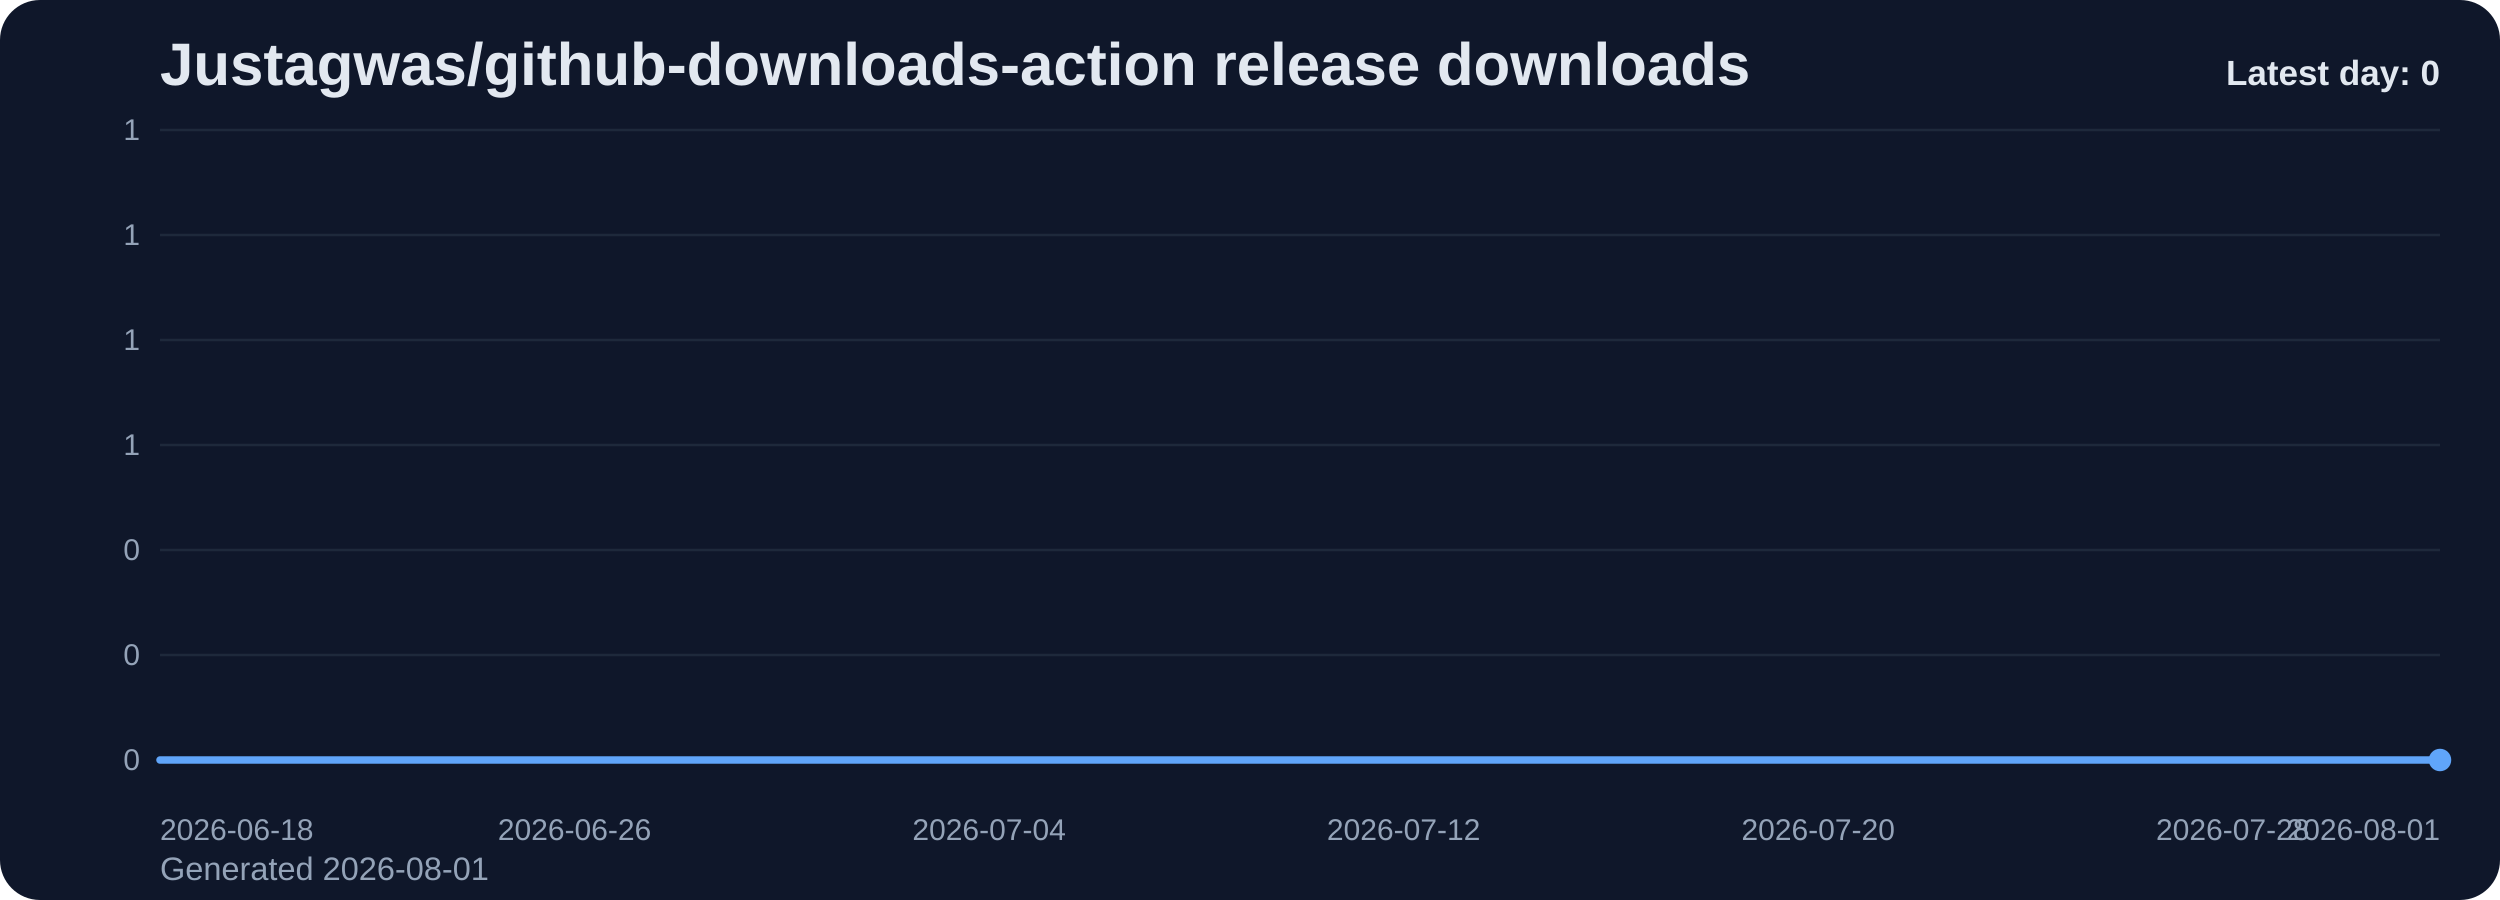
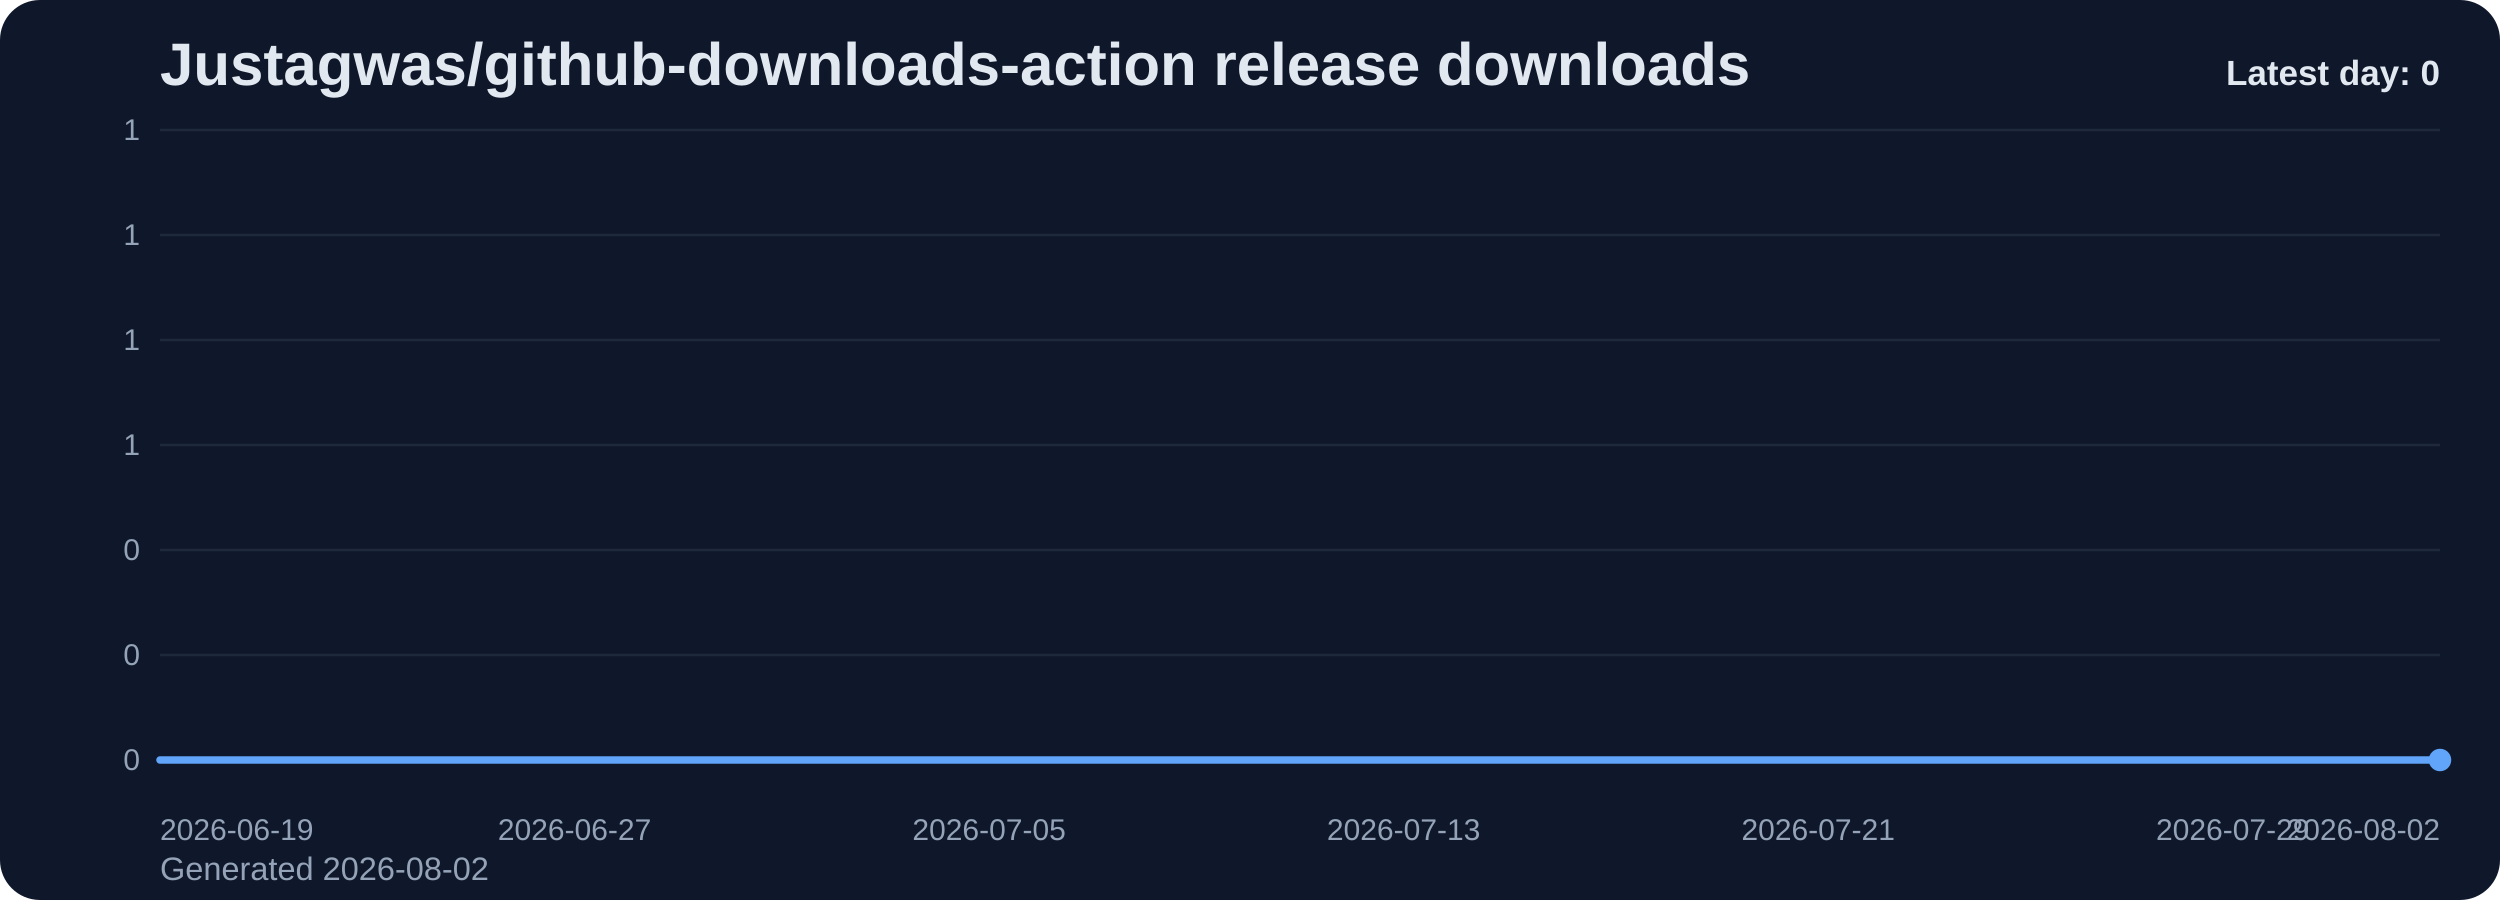
<svg xmlns="http://www.w3.org/2000/svg" viewBox="0 0 1000 360" role="img" aria-label="Justagwas/github-downloads-action release downloads chart">
  <defs>
    <linearGradient id="fill-daily-slate" x1="0" y1="0" x2="0" y2="1">
      <stop offset="0%" stop-color="#60a5fa" stop-opacity="0.32" />
      <stop offset="100%" stop-color="#60a5fa" stop-opacity="0.05" />
    </linearGradient>
    <style>
      .bg { fill: #0f172a; }
      .title { font: 700 24px Arial, sans-serif; fill: #e2e8f0; }
      .sub { font: 400 13px Arial, sans-serif; fill: #94a3b8; }
      .grid { stroke: #1e293b; stroke-width: 1; }
      .axis { font: 400 12px Arial, sans-serif; fill: #94a3b8; }
      .line { fill: none; stroke: #60a5fa; stroke-width: 3; stroke-linecap: round; stroke-linejoin: round; }
      .dot { fill: #60a5fa; }
      .value { font: 600 11px Arial, sans-serif; fill: #cbd5e1; }
      .latest { font: 700 14px Arial, sans-serif; fill: #e2e8f0; }
    </style>
  </defs>
  <rect class="bg" x="0" y="0" width="1000" height="360" rx="16" />
  <text class="title" x="64" y="34">Justagwas/github-downloads-action release downloads</text>
-   <text class="sub" x="64" y="352">Generated 2026-08-01</text>
+   <text class="sub" x="64" y="352">Generated 2026-08-02</text>
  <line x1="64" y1="52.00" x2="976" y2="52.00" class="grid" />
  <text x="56" y="56.00" text-anchor="end" class="axis">1</text>
  <line x1="64" y1="94.00" x2="976" y2="94.00" class="grid" />
  <text x="56" y="98.00" text-anchor="end" class="axis">1</text>
  <line x1="64" y1="136.00" x2="976" y2="136.00" class="grid" />
  <text x="56" y="140.00" text-anchor="end" class="axis">1</text>
  <line x1="64" y1="178.00" x2="976" y2="178.00" class="grid" />
  <text x="56" y="182.00" text-anchor="end" class="axis">1</text>
  <line x1="64" y1="220.00" x2="976" y2="220.00" class="grid" />
  <text x="56" y="224.00" text-anchor="end" class="axis">0</text>
  <line x1="64" y1="262.00" x2="976" y2="262.00" class="grid" />
  <text x="56" y="266.00" text-anchor="end" class="axis">0</text>
  <line x1="64" y1="304.00" x2="976" y2="304.00" class="grid" />
  <text x="56" y="308.00" text-anchor="end" class="axis">0</text>
  <path d="M 64.00 304 L 64.00 304.00 L 84.73 304.00 L 105.45 304.00 L 126.18 304.00 L 146.91 304.00 L 167.64 304.00 L 188.36 304.00 L 209.09 304.00 L 229.82 304.00 L 250.55 304.00 L 271.27 304.00 L 292.00 304.00 L 312.73 304.00 L 333.45 304.00 L 354.18 304.00 L 374.91 304.00 L 395.64 304.00 L 416.36 304.00 L 437.09 304.00 L 457.82 304.00 L 478.55 304.00 L 499.27 304.00 L 520.00 304.00 L 540.73 304.00 L 561.45 304.00 L 582.18 304.00 L 602.91 304.00 L 623.64 304.00 L 644.36 304.00 L 665.09 304.00 L 685.82 304.00 L 706.55 304.00 L 727.27 304.00 L 748.00 304.00 L 768.73 304.00 L 789.45 304.00 L 810.18 304.00 L 830.91 304.00 L 851.64 304.00 L 872.36 304.00 L 893.09 304.00 L 913.82 304.00 L 934.55 304.00 L 955.27 304.00 L 976.00 304.00 L 976.00 304 Z" fill="url(#fill-daily-slate)" />
  <polyline class="line" points="64.00,304.00 84.73,304.00 105.45,304.00 126.18,304.00 146.91,304.00 167.64,304.00 188.36,304.00 209.09,304.00 229.82,304.00 250.55,304.00 271.27,304.00 292.00,304.00 312.73,304.00 333.45,304.00 354.18,304.00 374.91,304.00 395.64,304.00 416.36,304.00 437.09,304.00 457.82,304.00 478.55,304.00 499.27,304.00 520.00,304.00 540.73,304.00 561.45,304.00 582.18,304.00 602.91,304.00 623.64,304.00 644.36,304.00 665.09,304.00 685.82,304.00 706.55,304.00 727.27,304.00 748.00,304.00 768.73,304.00 789.45,304.00 810.18,304.00 830.91,304.00 851.64,304.00 872.36,304.00 893.09,304.00 913.82,304.00 934.55,304.00 955.27,304.00 976.00,304.00" />
  <circle class="dot" cx="976.00" cy="304.00" r="4.5" />
-   <text class="axis" x="64.00" y="336" text-anchor="start">2026-06-18</text>
-   <text class="axis" x="229.82" y="336" text-anchor="middle">2026-06-26</text>
-   <text class="axis" x="395.64" y="336" text-anchor="middle">2026-07-04</text>
-   <text class="axis" x="561.45" y="336" text-anchor="middle">2026-07-12</text>
-   <text class="axis" x="727.27" y="336" text-anchor="middle">2026-07-20</text>
-   <text class="axis" x="893.09" y="336" text-anchor="middle">2026-07-28</text>
-   <text class="axis" x="976.00" y="336" text-anchor="end">2026-08-01</text>
+   <text class="axis" x="64.00" y="336" text-anchor="start">2026-06-19</text>
+   <text class="axis" x="229.82" y="336" text-anchor="middle">2026-06-27</text>
+   <text class="axis" x="395.64" y="336" text-anchor="middle">2026-07-05</text>
+   <text class="axis" x="561.45" y="336" text-anchor="middle">2026-07-13</text>
+   <text class="axis" x="727.27" y="336" text-anchor="middle">2026-07-21</text>
+   <text class="axis" x="893.09" y="336" text-anchor="middle">2026-07-29</text>
+   <text class="axis" x="976.00" y="336" text-anchor="end">2026-08-02</text>
  <text class="latest" x="976" y="34" text-anchor="end">Latest day: 0</text>
</svg>
